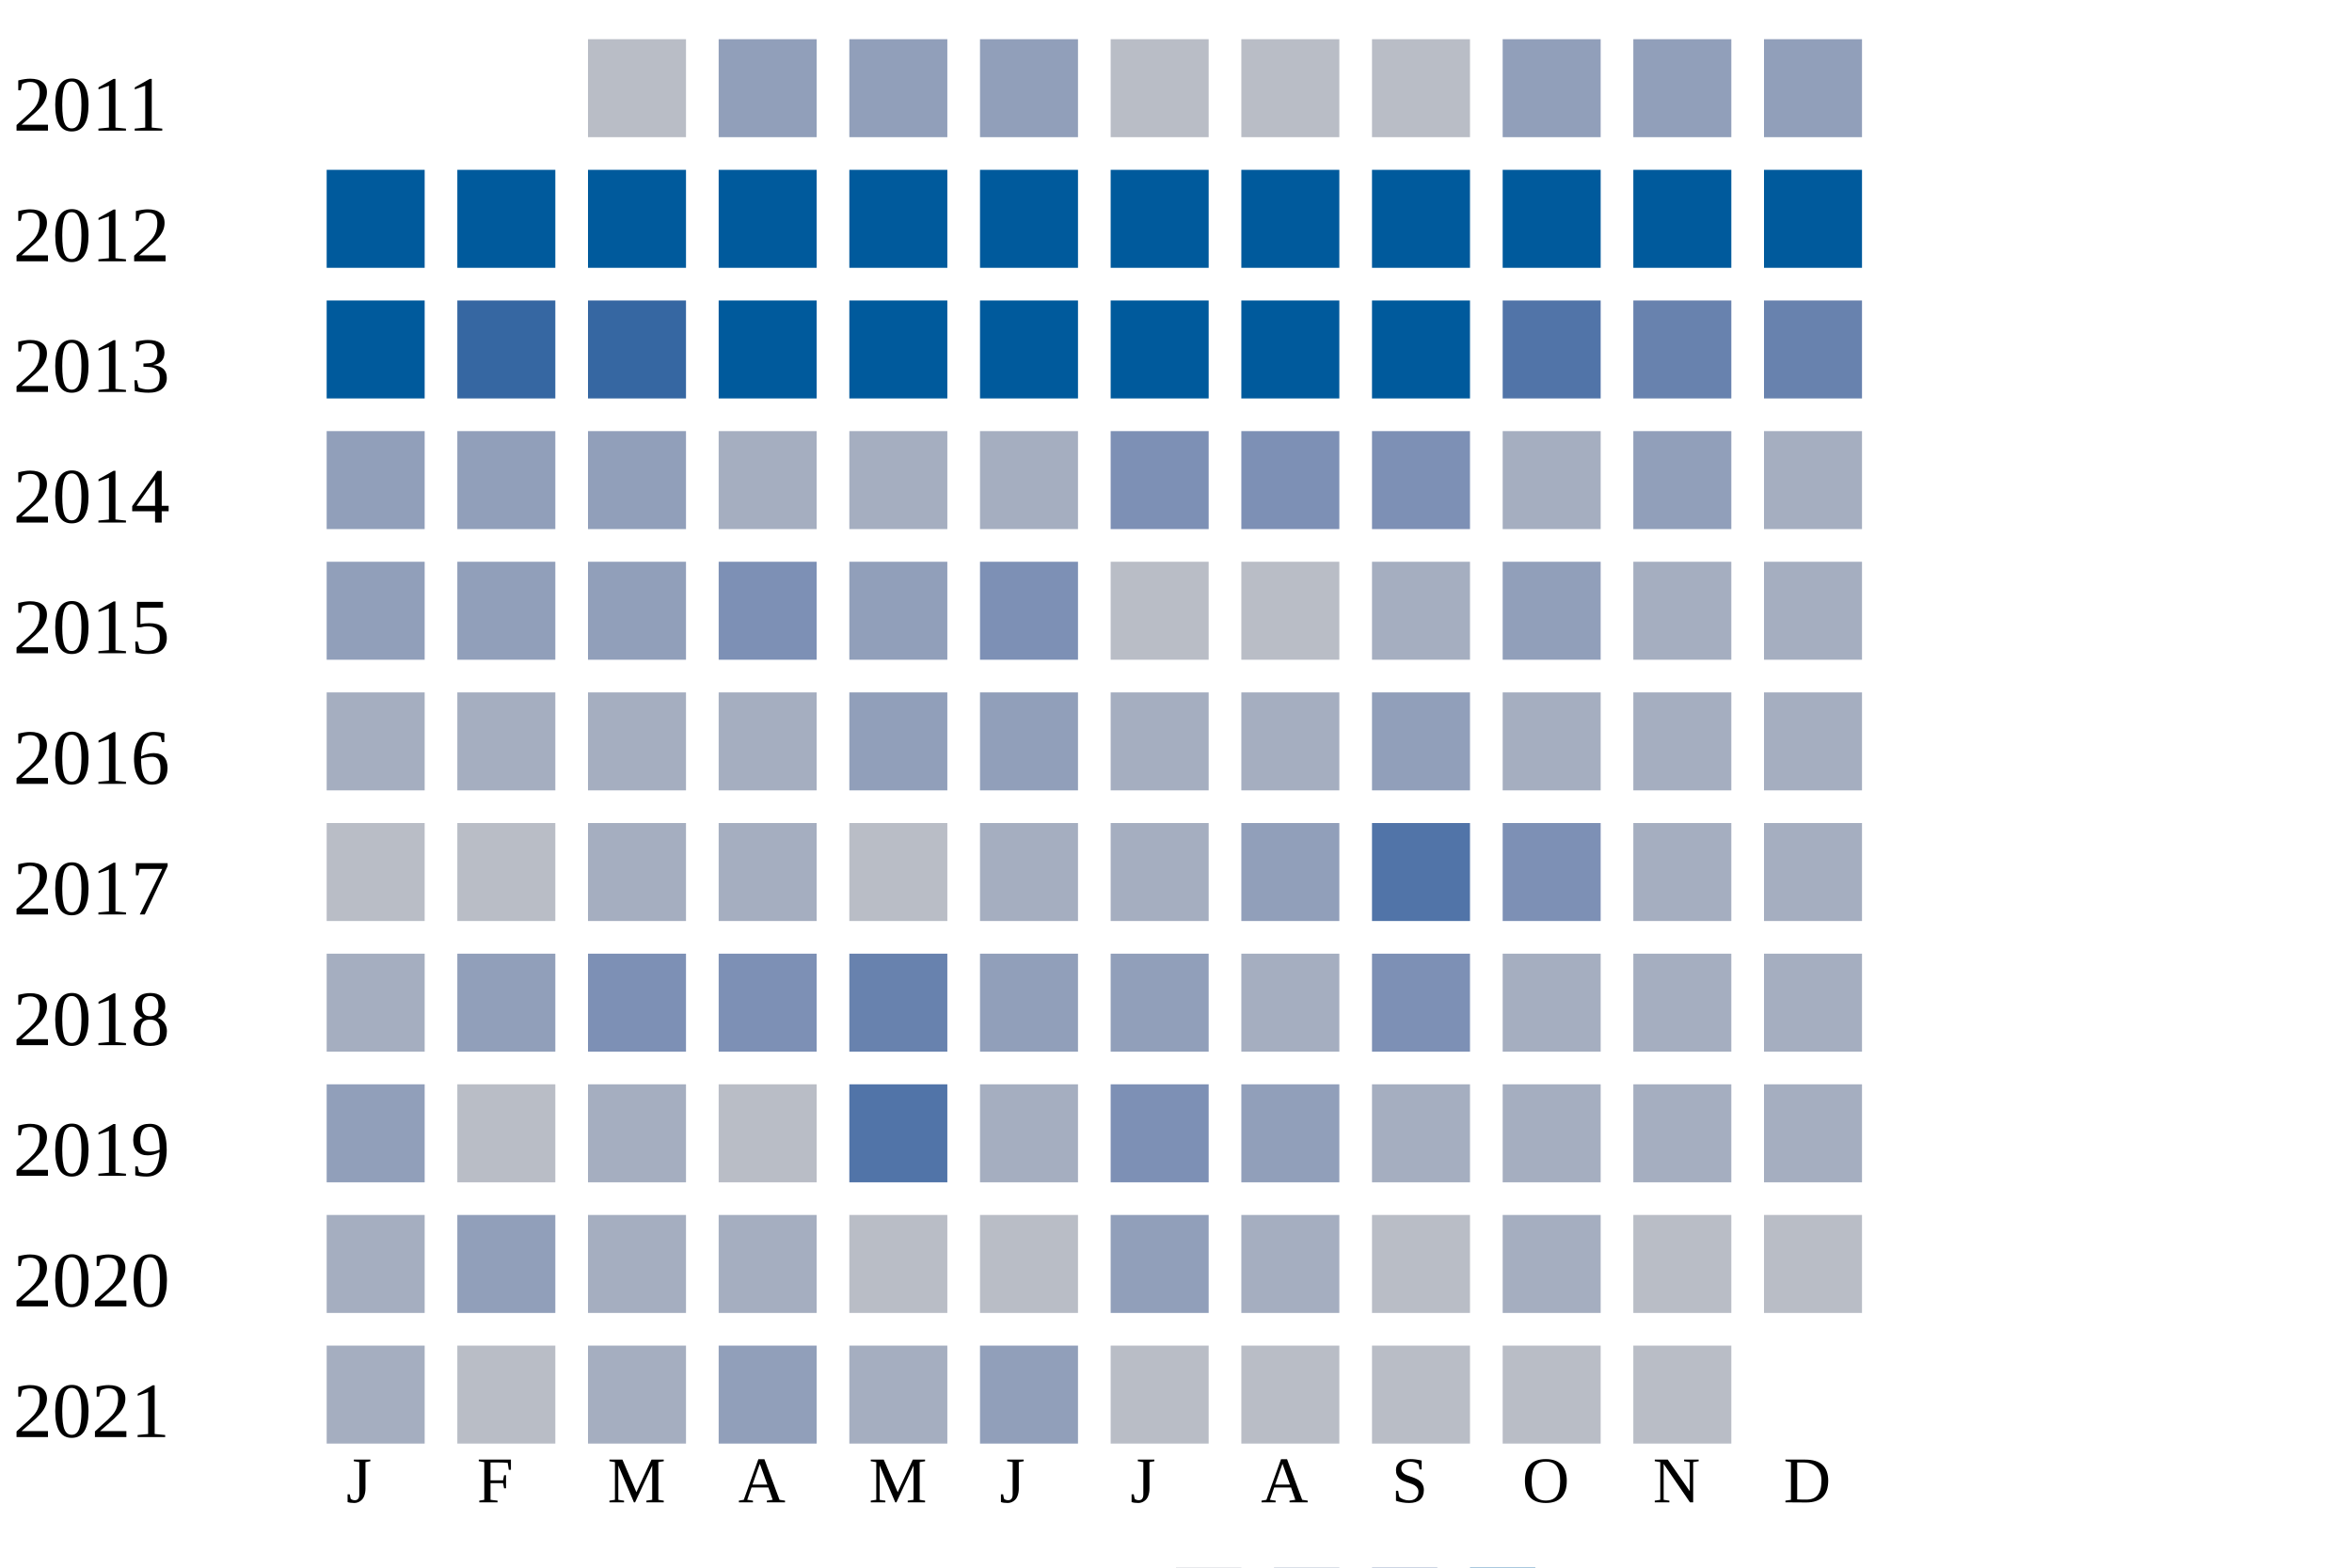
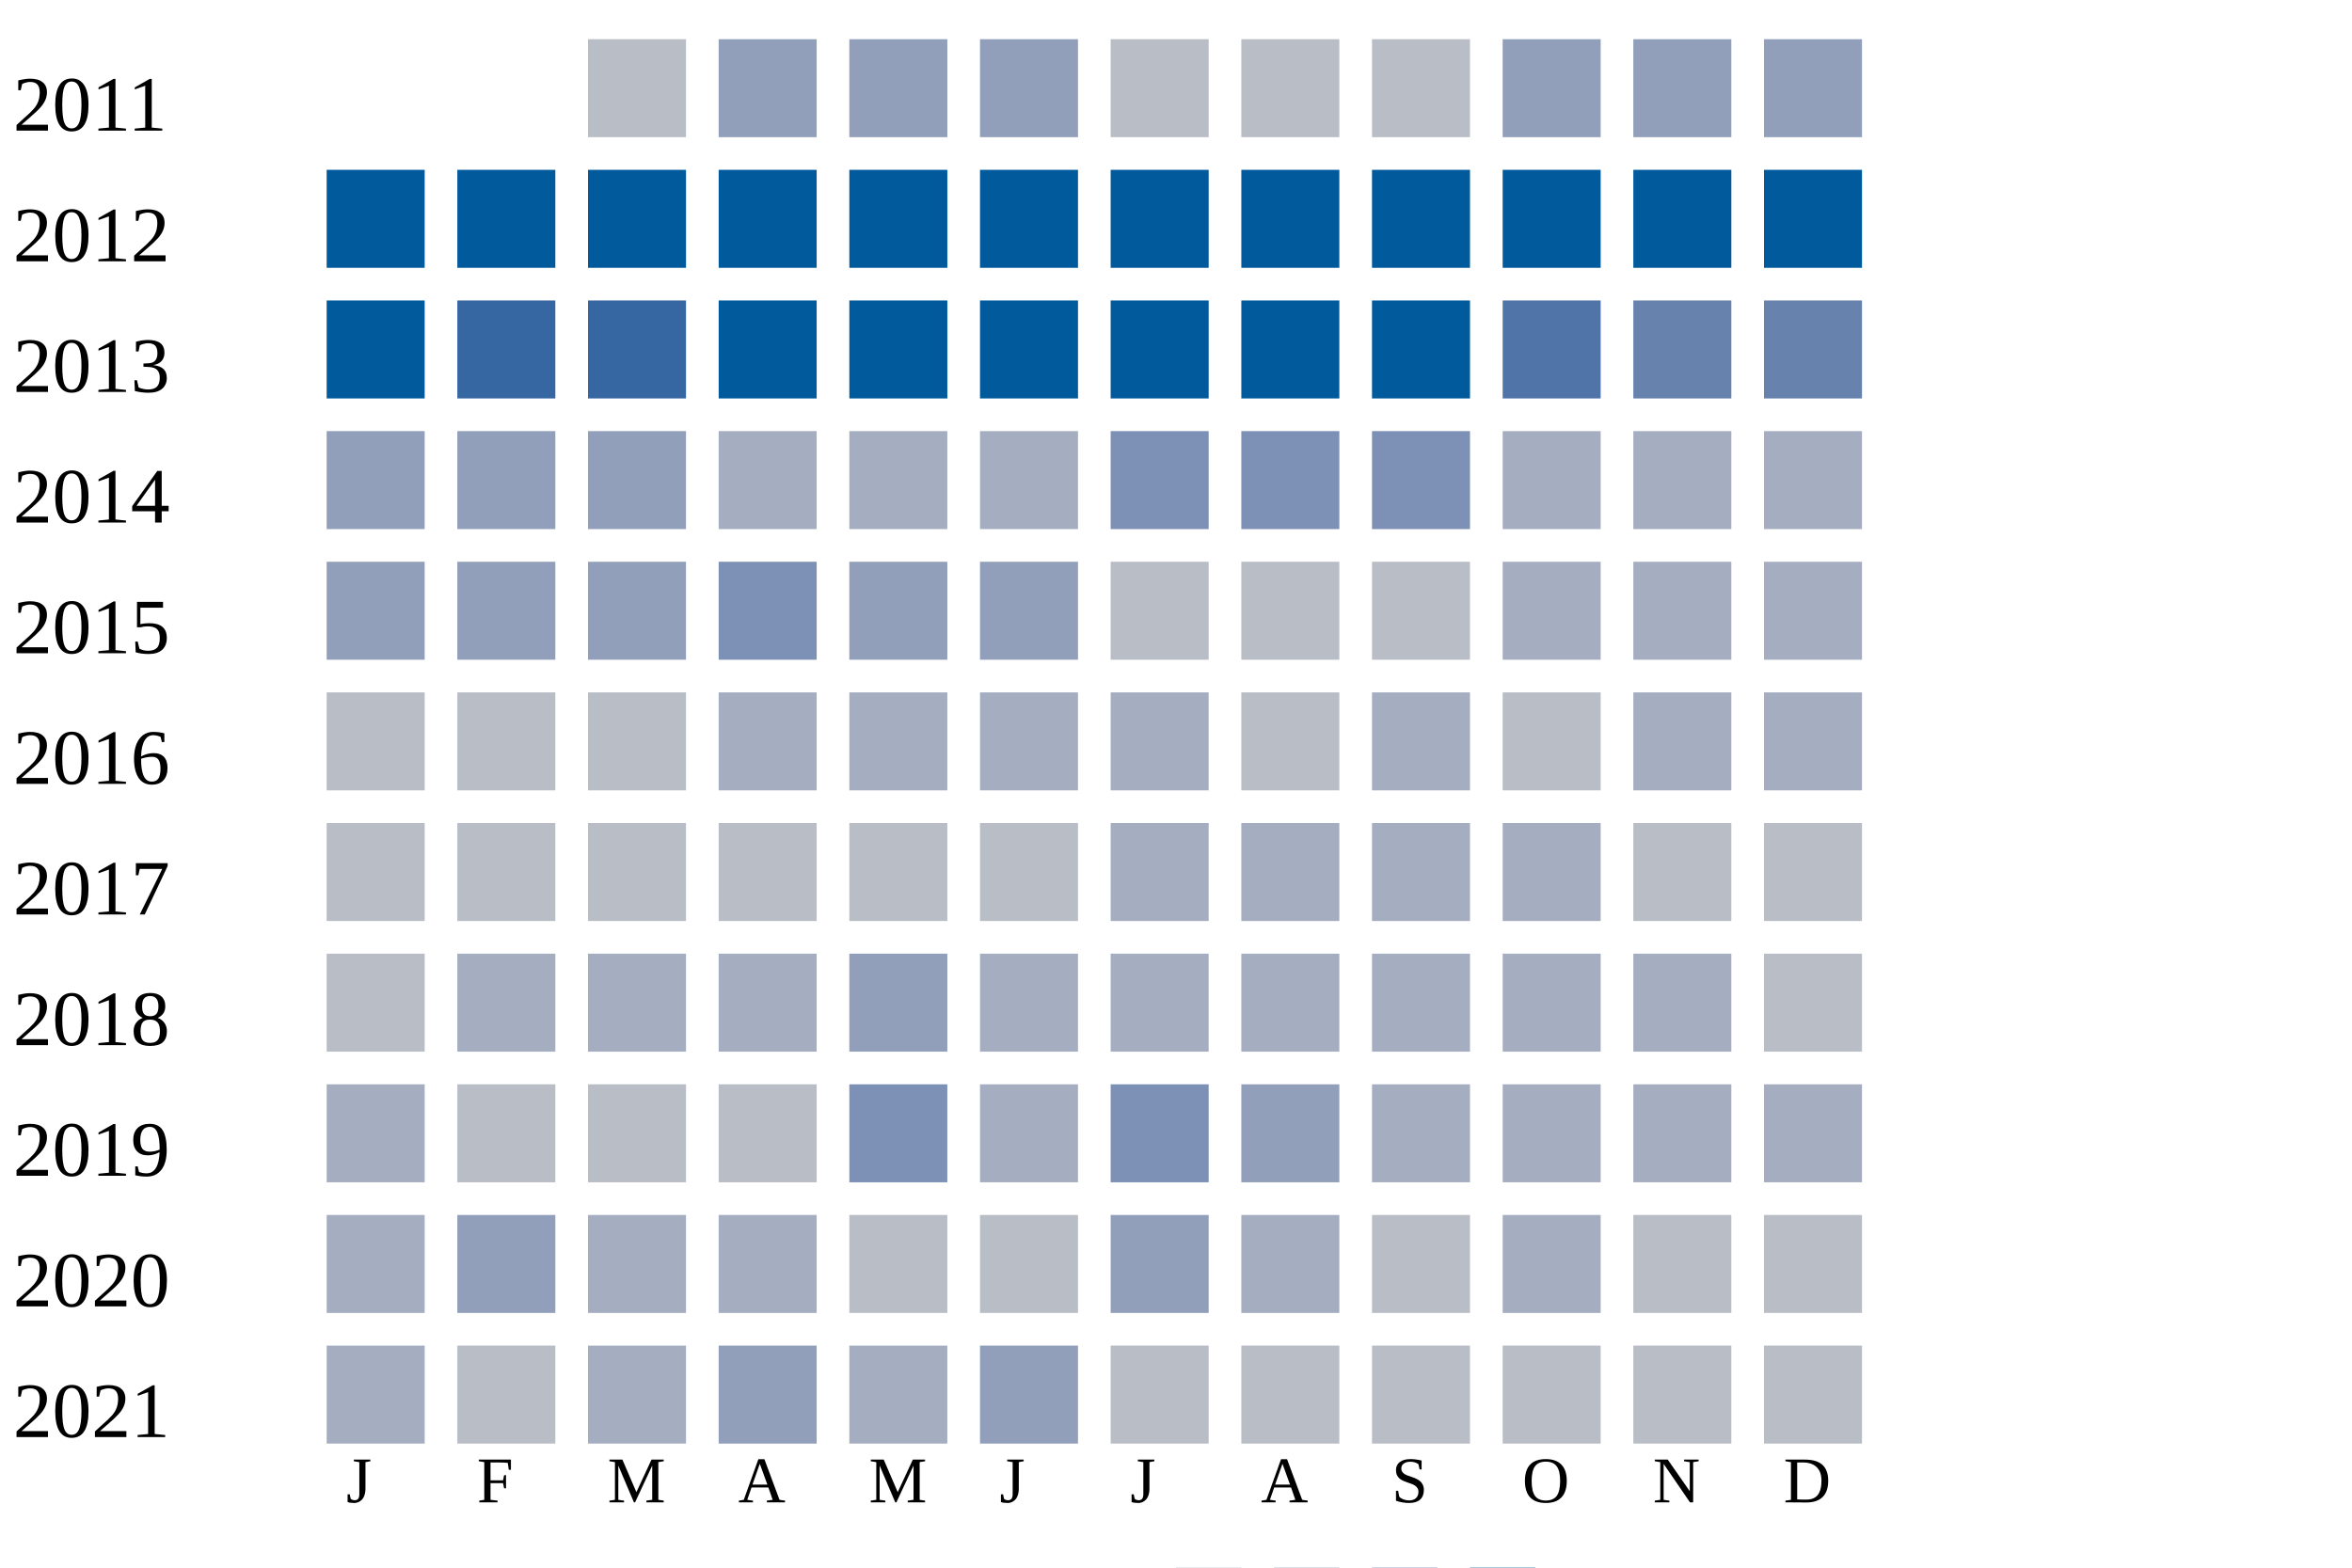
<svg xmlns="http://www.w3.org/2000/svg" width="360" height="240">
  <g transform="translate(0 0)">
    <text x="2" y="20">2011</text>
    <rect x="90" y="6" width="15" height="15" fill="#b9bdc6" />
    <rect x="110" y="6" width="15" height="15" fill="#919fba" />
    <rect x="130" y="6" width="15" height="15" fill="#919fba" />
    <rect x="150" y="6" width="15" height="15" fill="#919fba" />
    <rect x="170" y="6" width="15" height="15" fill="#b9bdc6" />
    <rect x="190" y="6" width="15" height="15" fill="#b9bdc6" />
    <rect x="210" y="6" width="15" height="15" fill="#b9bdc6" />
    <rect x="230" y="6" width="15" height="15" fill="#919fba" />
    <rect x="250" y="6" width="15" height="15" fill="#919fba" />
    <rect x="270" y="6" width="15" height="15" fill="#919fba" />
  </g>
  <g transform="translate(0 20)">
    <text x="2" y="20">2012</text>
    <rect x="50" y="6" width="15" height="15" fill="#005a9c" />
    <rect x="70" y="6" width="15" height="15" fill="#005a9c" />
    <rect x="90" y="6" width="15" height="15" fill="#005a9c" />
    <rect x="110" y="6" width="15" height="15" fill="#005a9c" />
    <rect x="130" y="6" width="15" height="15" fill="#005a9c" />
    <rect x="150" y="6" width="15" height="15" fill="#005a9c" />
    <rect x="170" y="6" width="15" height="15" fill="#005a9c" />
    <rect x="190" y="6" width="15" height="15" fill="#005a9c" />
    <rect x="210" y="6" width="15" height="15" fill="#005a9c" />
    <rect x="230" y="6" width="15" height="15" fill="#005a9c" />
    <rect x="250" y="6" width="15" height="15" fill="#005a9c" />
    <rect x="270" y="6" width="15" height="15" fill="#005a9c" />
  </g>
  <g transform="translate(0 40)">
    <text x="2" y="20">2013</text>
    <rect x="50" y="6" width="15" height="15" fill="#005a9c" />
    <rect x="70" y="6" width="15" height="15" fill="#3667a2" />
    <rect x="90" y="6" width="15" height="15" fill="#3667a2" />
    <rect x="110" y="6" width="15" height="15" fill="#005a9c" />
    <rect x="130" y="6" width="15" height="15" fill="#005a9c" />
    <rect x="150" y="6" width="15" height="15" fill="#005a9c" />
    <rect x="170" y="6" width="15" height="15" fill="#005a9c" />
    <rect x="190" y="6" width="15" height="15" fill="#005a9c" />
    <rect x="210" y="6" width="15" height="15" fill="#005a9c" />
    <rect x="230" y="6" width="15" height="15" fill="#5174a8" />
    <rect x="250" y="6" width="15" height="15" fill="#6882ae" />
    <rect x="270" y="6" width="15" height="15" fill="#6882ae" />
  </g>
  <g transform="translate(0 60)">
    <text x="2" y="20">2014</text>
    <rect x="50" y="6" width="15" height="15" fill="#919fba" />
    <rect x="70" y="6" width="15" height="15" fill="#919fba" />
    <rect x="90" y="6" width="15" height="15" fill="#919fba" />
    <rect x="110" y="6" width="15" height="15" fill="#a5aec0" />
    <rect x="130" y="6" width="15" height="15" fill="#a5aec0" />
    <rect x="150" y="6" width="15" height="15" fill="#a5aec0" />
    <rect x="170" y="6" width="15" height="15" fill="#7d90b5" />
    <rect x="190" y="6" width="15" height="15" fill="#7d90b5" />
    <rect x="210" y="6" width="15" height="15" fill="#7d90b5" />
    <rect x="230" y="6" width="15" height="15" fill="#a5aec0" />
-     <rect x="250" y="6" width="15" height="15" fill="#919fba" />
+     <rect x="250" y="6" width="15" height="15" fill="#a5aec0" />
    <rect x="270" y="6" width="15" height="15" fill="#a5aec0" />
  </g>
  <g transform="translate(0 80)">
    <text x="2" y="20">2015</text>
    <rect x="50" y="6" width="15" height="15" fill="#919fba" />
    <rect x="70" y="6" width="15" height="15" fill="#919fba" />
    <rect x="90" y="6" width="15" height="15" fill="#919fba" />
    <rect x="110" y="6" width="15" height="15" fill="#7d90b5" />
    <rect x="130" y="6" width="15" height="15" fill="#919fba" />
-     <rect x="150" y="6" width="15" height="15" fill="#7d90b5" />
+     <rect x="150" y="6" width="15" height="15" fill="#919fba" />
    <rect x="170" y="6" width="15" height="15" fill="#b9bdc6" />
    <rect x="190" y="6" width="15" height="15" fill="#b9bdc6" />
-     <rect x="210" y="6" width="15" height="15" fill="#a5aec0" />
-     <rect x="230" y="6" width="15" height="15" fill="#919fba" />
+     <rect x="210" y="6" width="15" height="15" fill="#b9bdc6" />
+     <rect x="230" y="6" width="15" height="15" fill="#a5aec0" />
    <rect x="250" y="6" width="15" height="15" fill="#a5aec0" />
    <rect x="270" y="6" width="15" height="15" fill="#a5aec0" />
  </g>
  <g transform="translate(0 100)">
    <text x="2" y="20">2016</text>
-     <rect x="50" y="6" width="15" height="15" fill="#a5aec0" />
-     <rect x="70" y="6" width="15" height="15" fill="#a5aec0" />
-     <rect x="90" y="6" width="15" height="15" fill="#a5aec0" />
+     <rect x="50" y="6" width="15" height="15" fill="#b9bdc6" />
+     <rect x="70" y="6" width="15" height="15" fill="#b9bdc6" />
+     <rect x="90" y="6" width="15" height="15" fill="#b9bdc6" />
    <rect x="110" y="6" width="15" height="15" fill="#a5aec0" />
-     <rect x="130" y="6" width="15" height="15" fill="#919fba" />
-     <rect x="150" y="6" width="15" height="15" fill="#919fba" />
+     <rect x="130" y="6" width="15" height="15" fill="#a5aec0" />
+     <rect x="150" y="6" width="15" height="15" fill="#a5aec0" />
    <rect x="170" y="6" width="15" height="15" fill="#a5aec0" />
-     <rect x="190" y="6" width="15" height="15" fill="#a5aec0" />
-     <rect x="210" y="6" width="15" height="15" fill="#919fba" />
-     <rect x="230" y="6" width="15" height="15" fill="#a5aec0" />
+     <rect x="190" y="6" width="15" height="15" fill="#b9bdc6" />
+     <rect x="210" y="6" width="15" height="15" fill="#a5aec0" />
+     <rect x="230" y="6" width="15" height="15" fill="#b9bdc6" />
    <rect x="250" y="6" width="15" height="15" fill="#a5aec0" />
    <rect x="270" y="6" width="15" height="15" fill="#a5aec0" />
  </g>
  <g transform="translate(0 120)">
    <text x="2" y="20">2017</text>
    <rect x="50" y="6" width="15" height="15" fill="#b9bdc6" />
    <rect x="70" y="6" width="15" height="15" fill="#b9bdc6" />
-     <rect x="90" y="6" width="15" height="15" fill="#a5aec0" />
-     <rect x="110" y="6" width="15" height="15" fill="#a5aec0" />
+     <rect x="90" y="6" width="15" height="15" fill="#b9bdc6" />
+     <rect x="110" y="6" width="15" height="15" fill="#b9bdc6" />
    <rect x="130" y="6" width="15" height="15" fill="#b9bdc6" />
-     <rect x="150" y="6" width="15" height="15" fill="#a5aec0" />
+     <rect x="150" y="6" width="15" height="15" fill="#b9bdc6" />
    <rect x="170" y="6" width="15" height="15" fill="#a5aec0" />
-     <rect x="190" y="6" width="15" height="15" fill="#919fba" />
-     <rect x="210" y="6" width="15" height="15" fill="#5174a8" />
-     <rect x="230" y="6" width="15" height="15" fill="#7d90b5" />
-     <rect x="250" y="6" width="15" height="15" fill="#a5aec0" />
-     <rect x="270" y="6" width="15" height="15" fill="#a5aec0" />
+     <rect x="190" y="6" width="15" height="15" fill="#a5aec0" />
+     <rect x="210" y="6" width="15" height="15" fill="#a5aec0" />
+     <rect x="230" y="6" width="15" height="15" fill="#a5aec0" />
+     <rect x="250" y="6" width="15" height="15" fill="#b9bdc6" />
+     <rect x="270" y="6" width="15" height="15" fill="#b9bdc6" />
  </g>
  <g transform="translate(0 140)">
    <text x="2" y="20">2018</text>
-     <rect x="50" y="6" width="15" height="15" fill="#a5aec0" />
-     <rect x="70" y="6" width="15" height="15" fill="#919fba" />
-     <rect x="90" y="6" width="15" height="15" fill="#7d90b5" />
-     <rect x="110" y="6" width="15" height="15" fill="#7d90b5" />
-     <rect x="130" y="6" width="15" height="15" fill="#6882ae" />
-     <rect x="150" y="6" width="15" height="15" fill="#919fba" />
-     <rect x="170" y="6" width="15" height="15" fill="#919fba" />
+     <rect x="50" y="6" width="15" height="15" fill="#b9bdc6" />
+     <rect x="70" y="6" width="15" height="15" fill="#a5aec0" />
+     <rect x="90" y="6" width="15" height="15" fill="#a5aec0" />
+     <rect x="110" y="6" width="15" height="15" fill="#a5aec0" />
+     <rect x="130" y="6" width="15" height="15" fill="#919fba" />
+     <rect x="150" y="6" width="15" height="15" fill="#a5aec0" />
+     <rect x="170" y="6" width="15" height="15" fill="#a5aec0" />
    <rect x="190" y="6" width="15" height="15" fill="#a5aec0" />
-     <rect x="210" y="6" width="15" height="15" fill="#7d90b5" />
+     <rect x="210" y="6" width="15" height="15" fill="#a5aec0" />
    <rect x="230" y="6" width="15" height="15" fill="#a5aec0" />
    <rect x="250" y="6" width="15" height="15" fill="#a5aec0" />
-     <rect x="270" y="6" width="15" height="15" fill="#a5aec0" />
+     <rect x="270" y="6" width="15" height="15" fill="#b9bdc6" />
  </g>
  <g transform="translate(0 160)">
    <text x="2" y="20">2019</text>
-     <rect x="50" y="6" width="15" height="15" fill="#919fba" />
+     <rect x="50" y="6" width="15" height="15" fill="#a5aec0" />
    <rect x="70" y="6" width="15" height="15" fill="#b9bdc6" />
-     <rect x="90" y="6" width="15" height="15" fill="#a5aec0" />
+     <rect x="90" y="6" width="15" height="15" fill="#b9bdc6" />
    <rect x="110" y="6" width="15" height="15" fill="#b9bdc6" />
-     <rect x="130" y="6" width="15" height="15" fill="#5174a8" />
+     <rect x="130" y="6" width="15" height="15" fill="#7d90b5" />
    <rect x="150" y="6" width="15" height="15" fill="#a5aec0" />
    <rect x="170" y="6" width="15" height="15" fill="#7d90b5" />
    <rect x="190" y="6" width="15" height="15" fill="#919fba" />
    <rect x="210" y="6" width="15" height="15" fill="#a5aec0" />
    <rect x="230" y="6" width="15" height="15" fill="#a5aec0" />
    <rect x="250" y="6" width="15" height="15" fill="#a5aec0" />
    <rect x="270" y="6" width="15" height="15" fill="#a5aec0" />
  </g>
  <g transform="translate(0 180)">
    <text x="2" y="20">2020</text>
    <rect x="50" y="6" width="15" height="15" fill="#a5aec0" />
    <rect x="70" y="6" width="15" height="15" fill="#919fba" />
    <rect x="90" y="6" width="15" height="15" fill="#a5aec0" />
    <rect x="110" y="6" width="15" height="15" fill="#a5aec0" />
    <rect x="130" y="6" width="15" height="15" fill="#b9bdc6" />
    <rect x="150" y="6" width="15" height="15" fill="#b9bdc6" />
    <rect x="170" y="6" width="15" height="15" fill="#919fba" />
    <rect x="190" y="6" width="15" height="15" fill="#a5aec0" />
    <rect x="210" y="6" width="15" height="15" fill="#b9bdc6" />
    <rect x="230" y="6" width="15" height="15" fill="#a5aec0" />
    <rect x="250" y="6" width="15" height="15" fill="#b9bdc6" />
    <rect x="270" y="6" width="15" height="15" fill="#b9bdc6" />
  </g>
  <g transform="translate(0 200)">
    <text x="2" y="20">2021</text>
    <rect x="50" y="6" width="15" height="15" fill="#a5aec0" />
    <rect x="70" y="6" width="15" height="15" fill="#b9bdc6" />
    <rect x="90" y="6" width="15" height="15" fill="#a5aec0" />
    <rect x="110" y="6" width="15" height="15" fill="#919fba" />
    <rect x="130" y="6" width="15" height="15" fill="#a5aec0" />
    <rect x="150" y="6" width="15" height="15" fill="#919fba" />
    <rect x="170" y="6" width="15" height="15" fill="#b9bdc6" />
    <rect x="190" y="6" width="15" height="15" fill="#b9bdc6" />
    <rect x="210" y="6" width="15" height="15" fill="#b9bdc6" />
    <rect x="230" y="6" width="15" height="15" fill="#b9bdc6" />
    <rect x="250" y="6" width="15" height="15" fill="#b9bdc6" />
+     <rect x="270" y="6" width="15" height="15" fill="#b9bdc6" />
  </g>
  <text style="font-size: 10px; text-align: center" x="53" y="230">J</text>
  <text style="font-size: 10px; text-align: center" x="73" y="230">F</text>
  <text style="font-size: 10px; text-align: center" x="93" y="230">M</text>
  <text style="font-size: 10px; text-align: center" x="113" y="230">A</text>
  <text style="font-size: 10px; text-align: center" x="133" y="230">M</text>
  <text style="font-size: 10px; text-align: center" x="153" y="230">J</text>
  <text style="font-size: 10px; text-align: center" x="173" y="230">J</text>
  <text style="font-size: 10px; text-align: center" x="193" y="230">A</text>
  <text style="font-size: 10px; text-align: center" x="213" y="230">S</text>
  <text style="font-size: 10px; text-align: center" x="233" y="230">O</text>
  <text style="font-size: 10px; text-align: center" x="253" y="230">N</text>
  <text style="font-size: 10px; text-align: center" x="273" y="230">D</text>
  <text style="font-size: 10px;" x="155" y="249">Less</text>
  <rect fill="#b9bdc6" width="10" height="10" x="180" y="240" />
  <rect fill="#919fba" width="10" height="10" x="195" y="240" />
  <rect fill="#6882ae" width="10" height="10" x="210" y="240" />
  <rect fill="#005a9c" width="10" height="10" x="225" y="240" />
  <text x="240" y="249" style="font-size: 10px;">More</text>
</svg>
